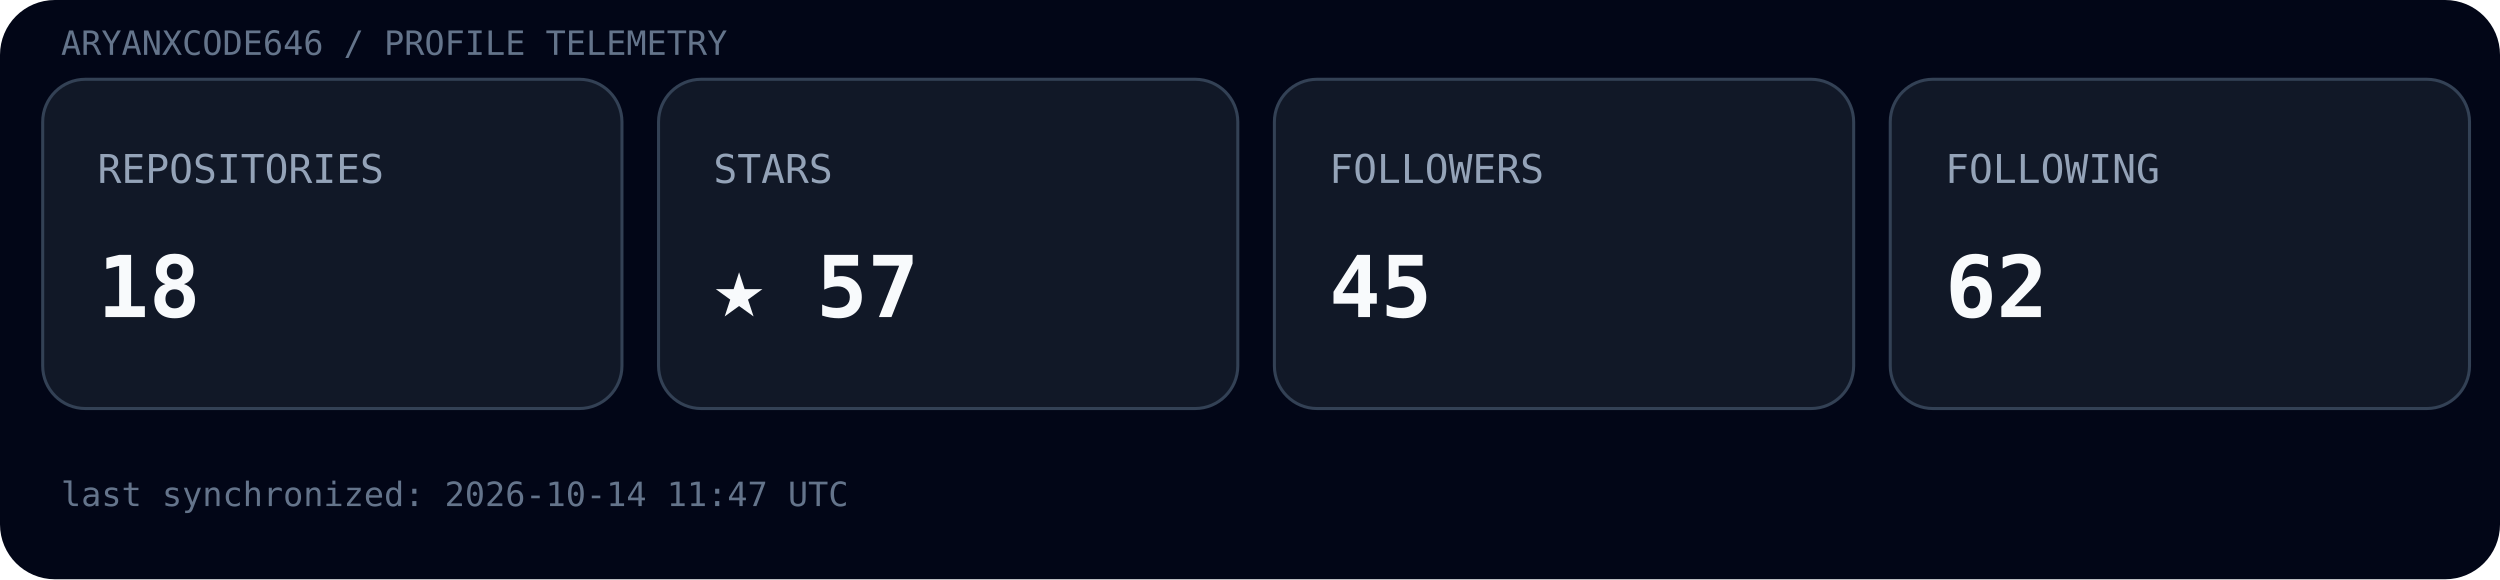
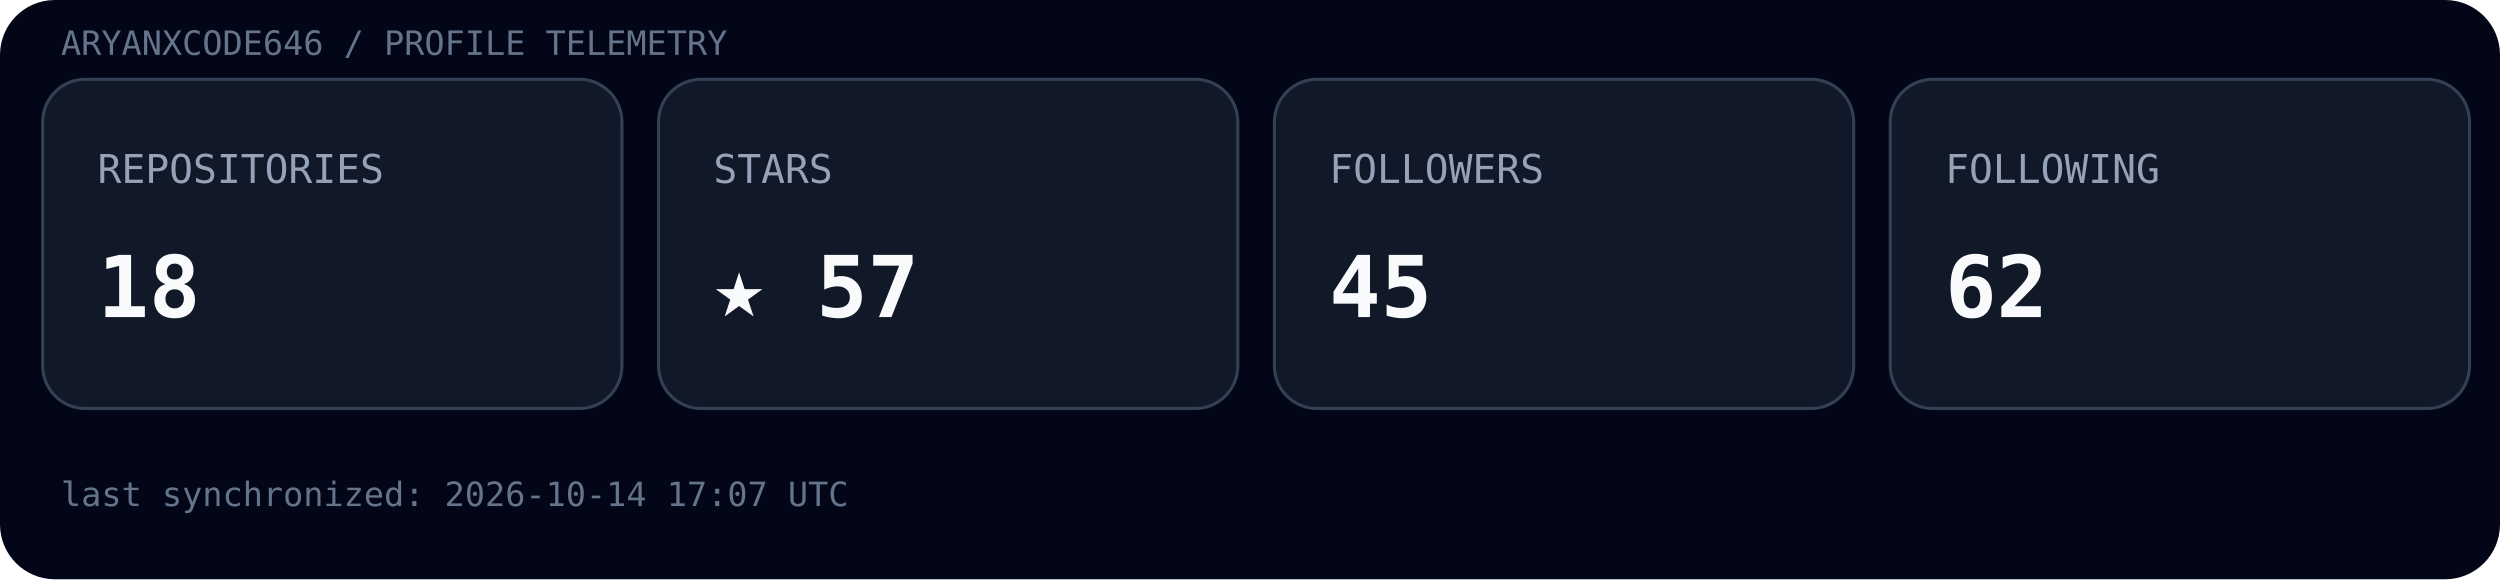
<svg xmlns="http://www.w3.org/2000/svg" width="820" height="190" viewBox="0 0 820 190">
  <rect width="100%" height="100%" rx="18" fill="#020617" />
  <text x="20" y="18" font-family="ui-monospace, SFMono-Regular, Menlo, monospace" font-size="11" fill="#64748b">ARYANXCODE646 / PROFILE TELEMETRY</text>
  <g transform="translate(14,26)">
    <rect width="190" height="108" rx="14" fill="#111827" stroke="#334155" />
    <text x="18" y="34" font-family="ui-monospace, SFMono-Regular, Menlo, monospace" font-size="13" fill="#94a3b8">REPOSITORIES</text>
    <text x="18" y="78" font-family="ui-monospace, SFMono-Regular, Menlo, monospace" font-size="28" font-weight="700" fill="#f8fafc">18</text>
  </g>
  <g transform="translate(216,26)">
    <rect width="190" height="108" rx="14" fill="#111827" stroke="#334155" />
    <text x="18" y="34" font-family="ui-monospace, SFMono-Regular, Menlo, monospace" font-size="13" fill="#94a3b8">STARS</text>
    <text x="18" y="78" font-family="ui-monospace, SFMono-Regular, Menlo, monospace" font-size="28" font-weight="700" fill="#f8fafc">★ 57</text>
  </g>
  <g transform="translate(418,26)">
    <rect width="190" height="108" rx="14" fill="#111827" stroke="#334155" />
    <text x="18" y="34" font-family="ui-monospace, SFMono-Regular, Menlo, monospace" font-size="13" fill="#94a3b8">FOLLOWERS</text>
    <text x="18" y="78" font-family="ui-monospace, SFMono-Regular, Menlo, monospace" font-size="28" font-weight="700" fill="#f8fafc">45</text>
  </g>
  <g transform="translate(620,26)">
    <rect width="190" height="108" rx="14" fill="#111827" stroke="#334155" />
    <text x="18" y="34" font-family="ui-monospace, SFMono-Regular, Menlo, monospace" font-size="13" fill="#94a3b8">FOLLOWING</text>
    <text x="18" y="78" font-family="ui-monospace, SFMono-Regular, Menlo, monospace" font-size="28" font-weight="700" fill="#f8fafc">62</text>
  </g>
-   <text x="20" y="166" font-family="ui-monospace, SFMono-Regular, Menlo, monospace" font-size="11" fill="#64748b">last synchronized: 2026-10-14 11:47 UTC</text>
+   <text x="20" y="166" font-family="ui-monospace, SFMono-Regular, Menlo, monospace" font-size="11" fill="#64748b">last synchronized: 2026-10-14 17:07 UTC</text>
</svg>
